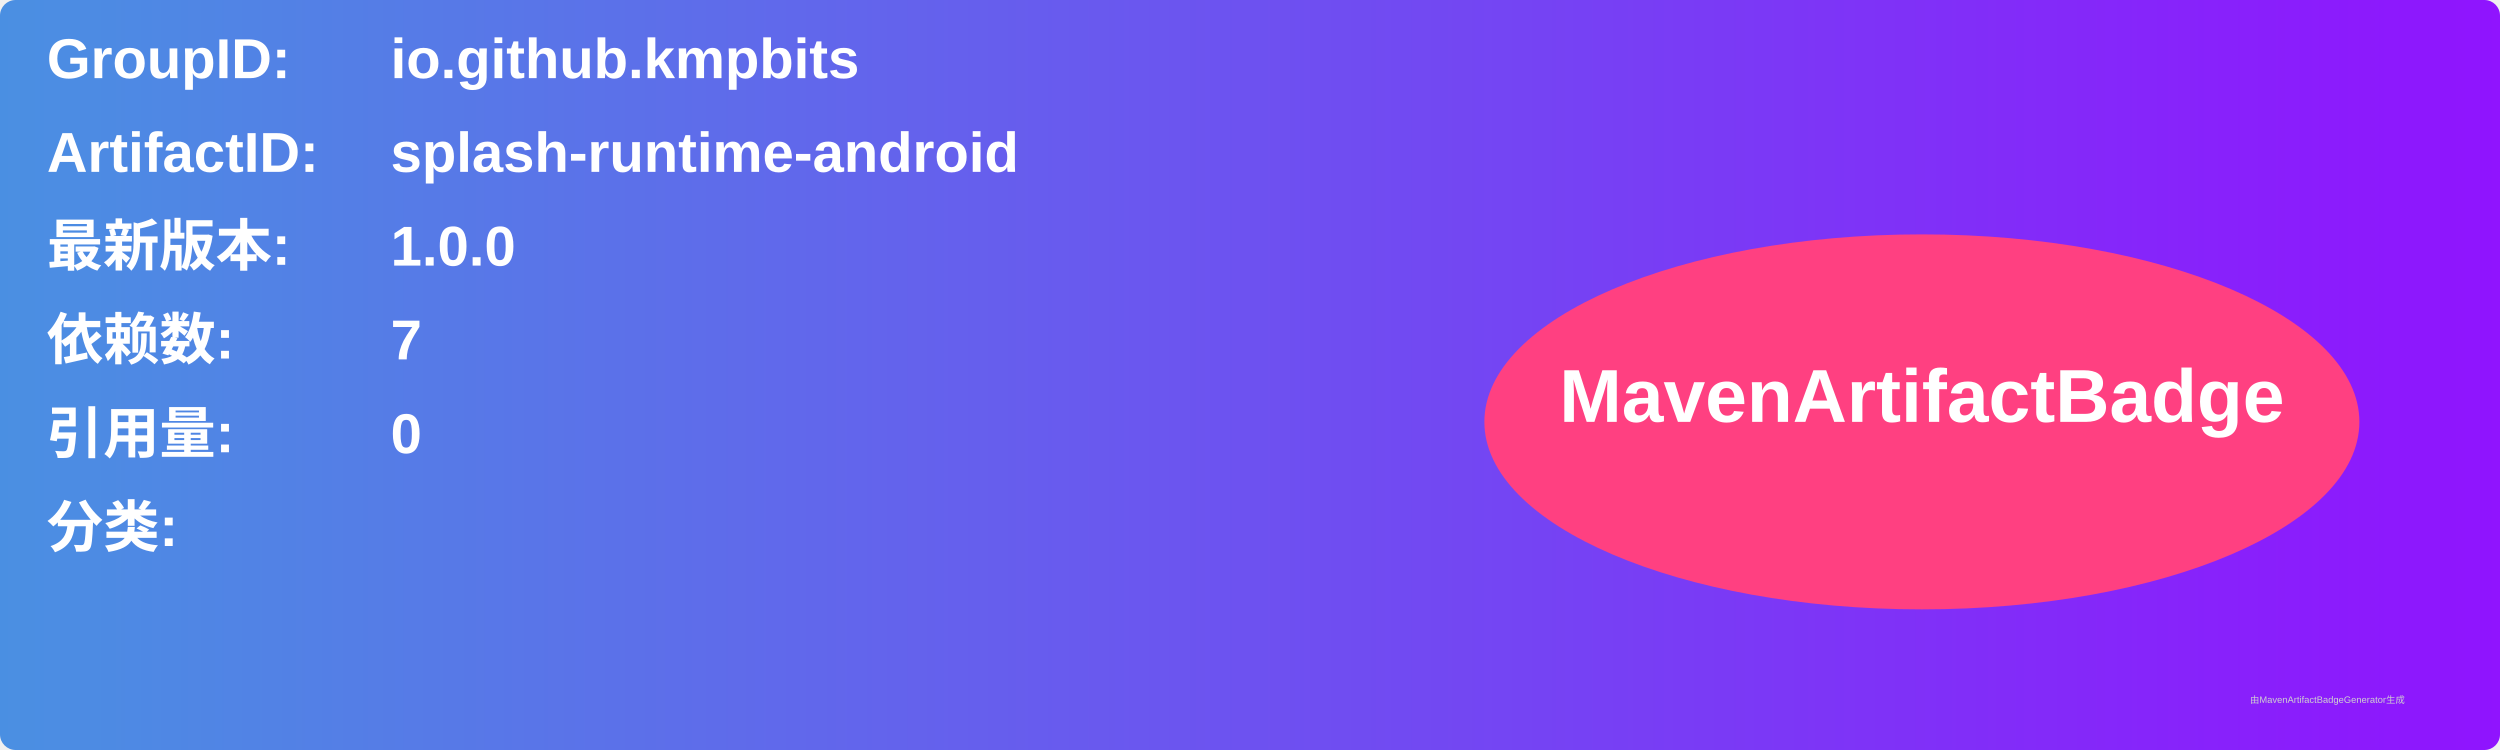
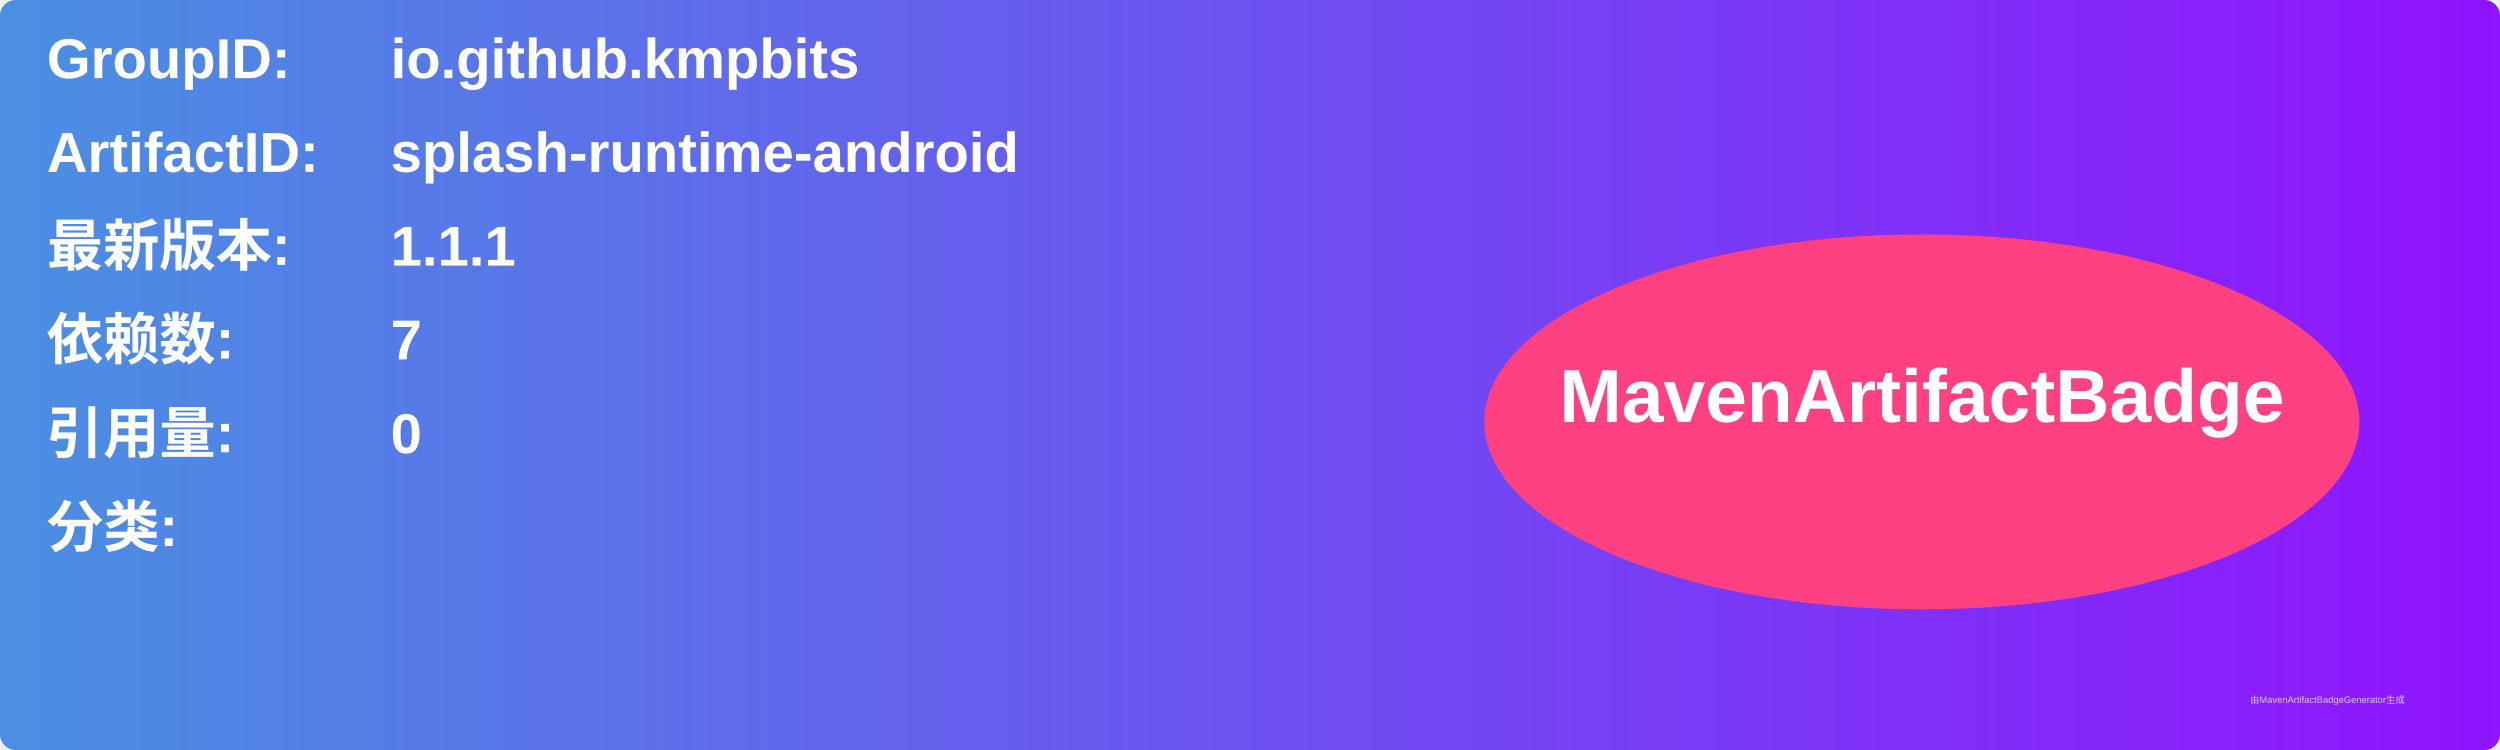
<svg xmlns="http://www.w3.org/2000/svg" width="800" height="240" viewBox="0 0 800 240">
  <linearGradient id="grad" x1="0%" y1="0%" x2="100%" y2="0%">
    <stop offset="0%" stop-color="#4a90e2" />
    <stop offset="100%" stop-color="#9013fe" />
  </linearGradient>
  <rect width="100%" height="100%" rx="5" ry="5" fill="url(#grad)" />
  <g transform="translate(15, 15)">
    <text x="0" y="10" font-family="Arial" font-size="18" fill="white" font-weight="bold" width="260">GroupID:</text>
    <text x="110" y="10" font-family="Arial" font-size="18" fill="white" font-weight="bold" width="460">io.github.kmpbits</text>
    <text x="0" y="40" font-family="Arial" font-size="18" fill="white" font-weight="bold" width="260">ArtifactID:</text>
    <text x="110" y="40" font-family="Arial" font-size="18" fill="white" font-weight="bold" width="460">splash-runtime-android</text>
    <text x="0" y="70" font-family="Arial" font-size="18" fill="white" font-weight="bold">最新版本:</text>
    <text x="110" y="70" font-family="Arial" font-size="18" fill="white" font-weight="bold">
-       <tspan font-weight="bold">1.0.0</tspan>
+       <tspan font-weight="bold">1.1.1</tspan>
    </text>
    <text x="0" y="100" font-family="Arial" font-size="18" fill="white" font-weight="bold">依赖数: </text>
    <text x="110" y="100" font-family="Arial" font-size="18" fill="white">
      <tspan font-weight="bold">7</tspan>
    </text>
    <text x="0" y="130" font-family="Arial" font-size="18" fill="white" font-weight="bold">引用量: </text>
    <text x="110" y="130" font-family="Arial" font-size="18" fill="white">
      <tspan font-weight="bold">0</tspan>
    </text>
    <text x="0" y="160" font-family="Arial" font-size="18" fill="white" font-weight="bold">分类:</text>
    <text x="10" y="190" font-family="Arial" font-size="10" fill="white">
      <tspan font-weight="bold" />
    </text>
    <ellipse cx="600" cy="120" rx="140" ry="60" fill="#ff4081" />
    <text x="600" y="120" text-anchor="middle" font-family="Arial" font-size="24" fill="white" font-weight="bold">MavenArtifactBadge</text>
  </g>
  <text x="720" y="225" font-family="Arial" font-size="3" fill="#d0d0d0">由MavenArtifactBadgeGenerator生成</text>
</svg>
